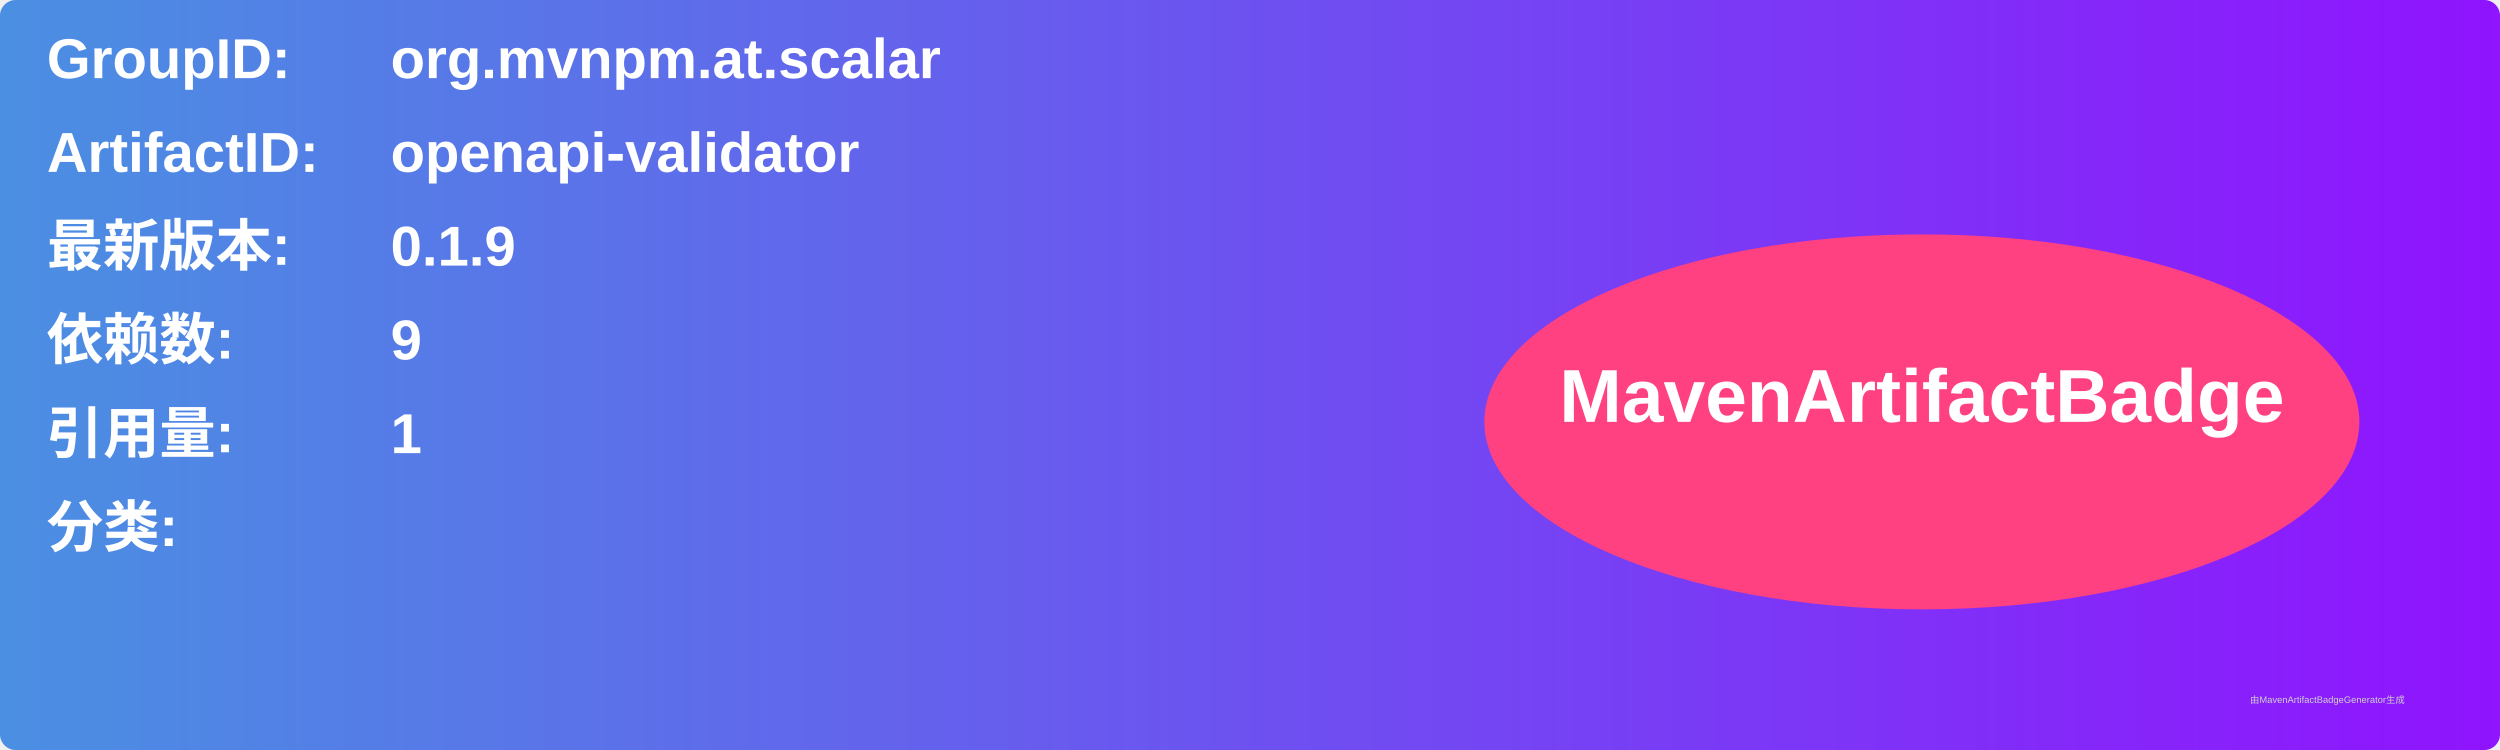
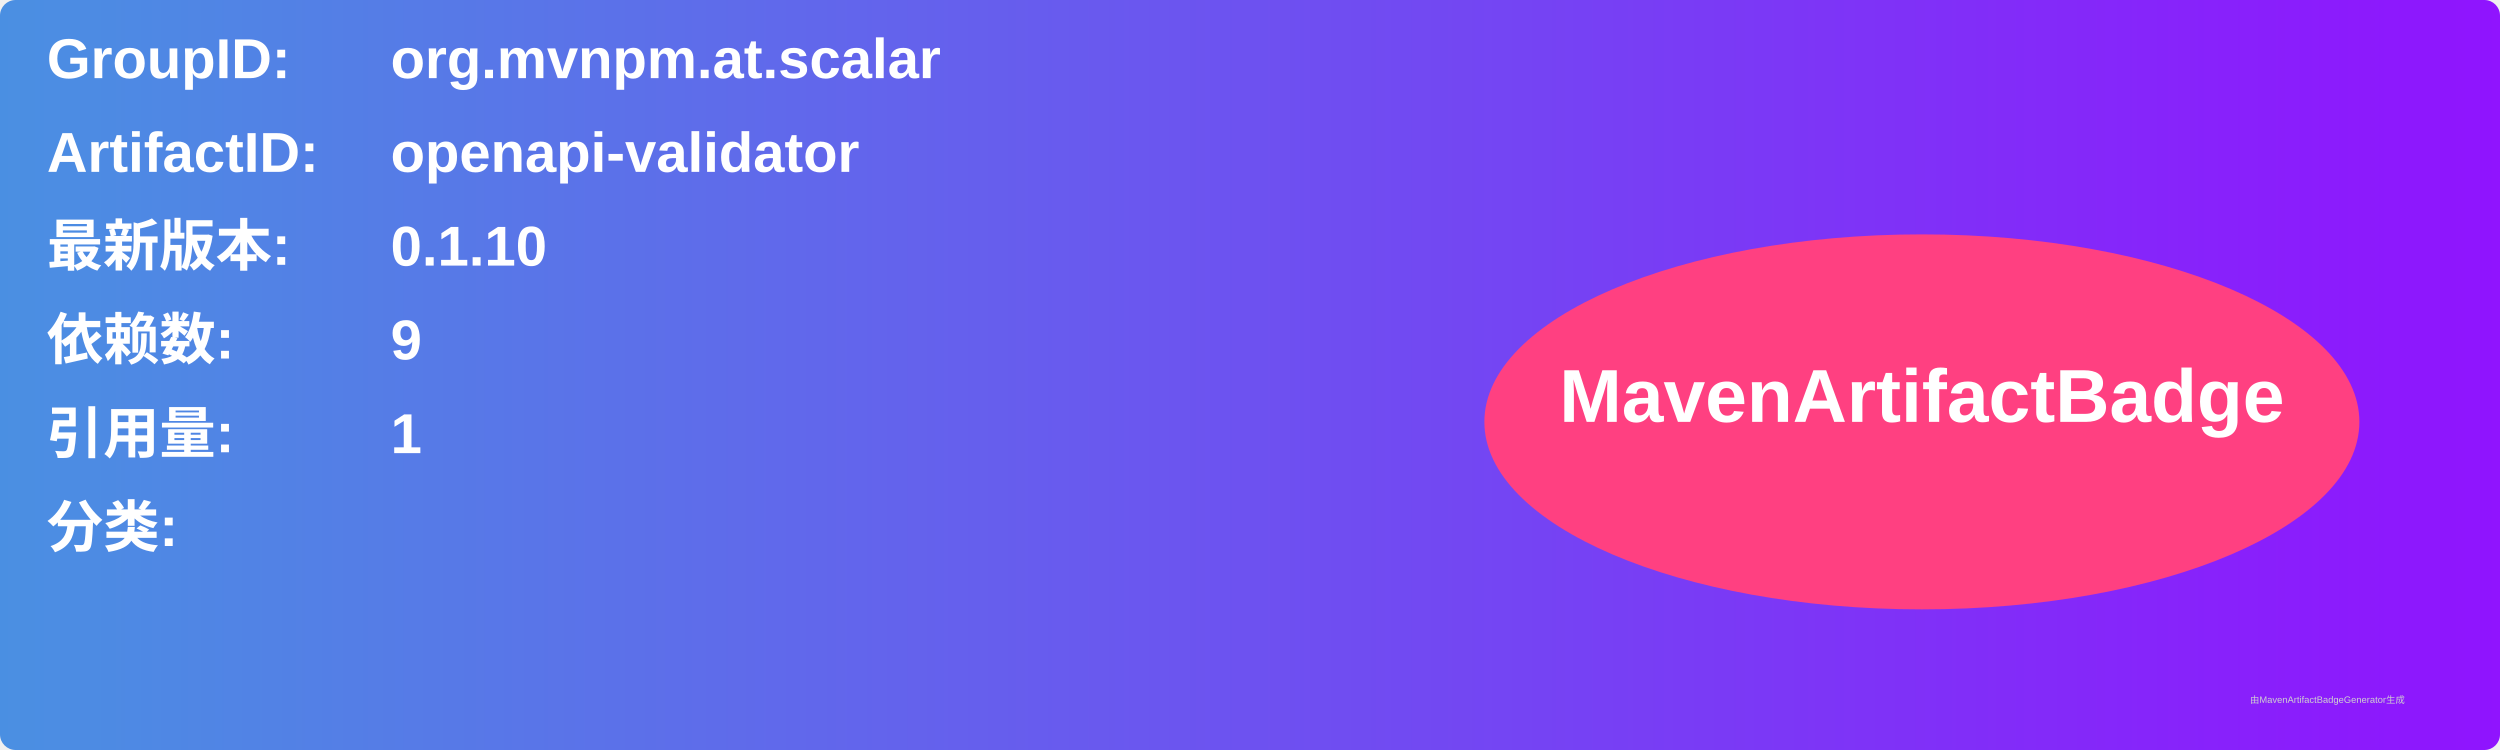
<svg xmlns="http://www.w3.org/2000/svg" width="800" height="240" viewBox="0 0 800 240">
  <linearGradient id="grad" x1="0%" y1="0%" x2="100%" y2="0%">
    <stop offset="0%" stop-color="#4a90e2" />
    <stop offset="100%" stop-color="#9013fe" />
  </linearGradient>
  <rect width="100%" height="100%" rx="5" ry="5" fill="url(#grad)" />
  <g transform="translate(15, 15)">
    <text x="0" y="10" font-family="Arial" font-size="18" fill="white" font-weight="bold" width="260">GroupID:</text>
    <text x="110" y="10" font-family="Arial" font-size="18" fill="white" font-weight="bold" width="460">org.mvnpm.at.scalar</text>
    <text x="0" y="40" font-family="Arial" font-size="18" fill="white" font-weight="bold" width="260">ArtifactID:</text>
    <text x="110" y="40" font-family="Arial" font-size="18" fill="white" font-weight="bold" width="460">openapi-validator</text>
    <text x="0" y="70" font-family="Arial" font-size="18" fill="white" font-weight="bold">最新版本:</text>
    <text x="110" y="70" font-family="Arial" font-size="18" fill="white" font-weight="bold">
-       <tspan font-weight="bold">0.1.9</tspan>
+       <tspan font-weight="bold">0.1.10</tspan>
    </text>
    <text x="0" y="100" font-family="Arial" font-size="18" fill="white" font-weight="bold">依赖数: </text>
    <text x="110" y="100" font-family="Arial" font-size="18" fill="white">
      <tspan font-weight="bold">9</tspan>
    </text>
    <text x="0" y="130" font-family="Arial" font-size="18" fill="white" font-weight="bold">引用量: </text>
    <text x="110" y="130" font-family="Arial" font-size="18" fill="white">
      <tspan font-weight="bold">1</tspan>
    </text>
    <text x="0" y="160" font-family="Arial" font-size="18" fill="white" font-weight="bold">分类:</text>
    <text x="10" y="190" font-family="Arial" font-size="10" fill="white">
      <tspan font-weight="bold" />
    </text>
    <ellipse cx="600" cy="120" rx="140" ry="60" fill="#ff4081" />
    <text x="600" y="120" text-anchor="middle" font-family="Arial" font-size="24" fill="white" font-weight="bold">MavenArtifactBadge</text>
  </g>
  <text x="720" y="225" font-family="Arial" font-size="3" fill="#d0d0d0">由MavenArtifactBadgeGenerator生成</text>
</svg>
